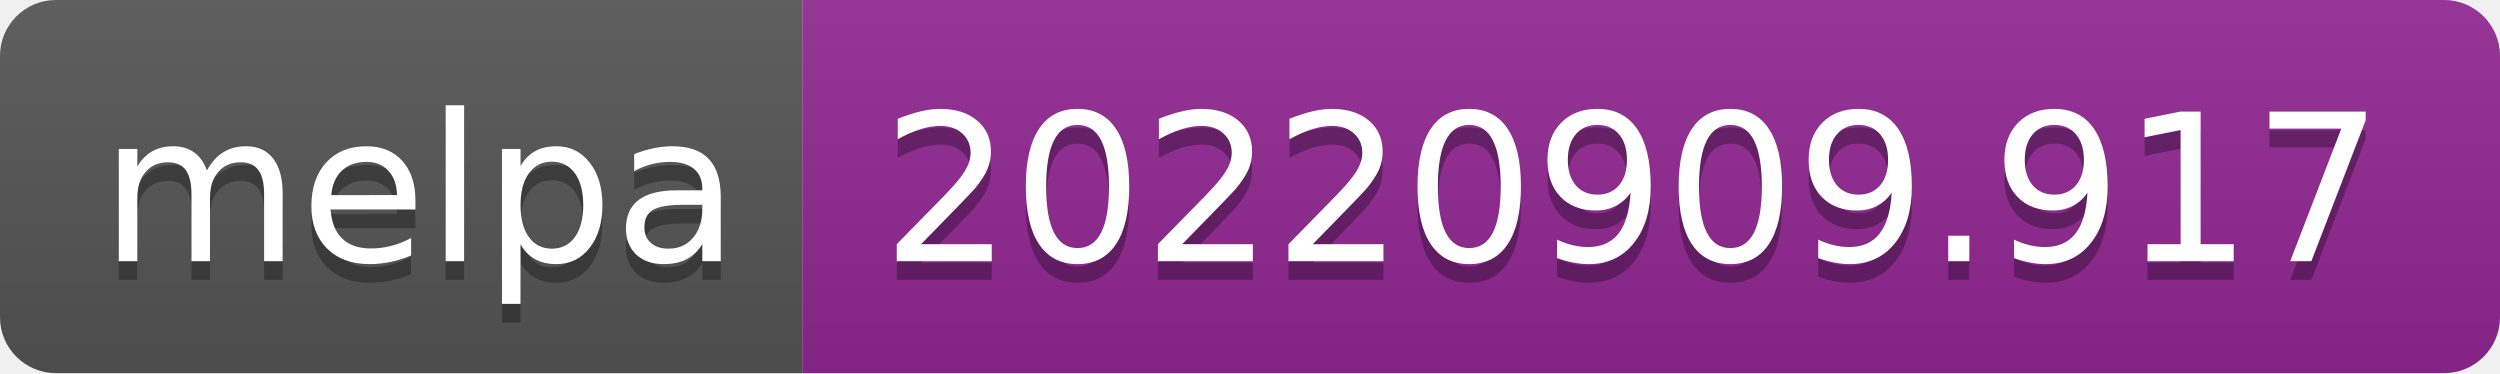
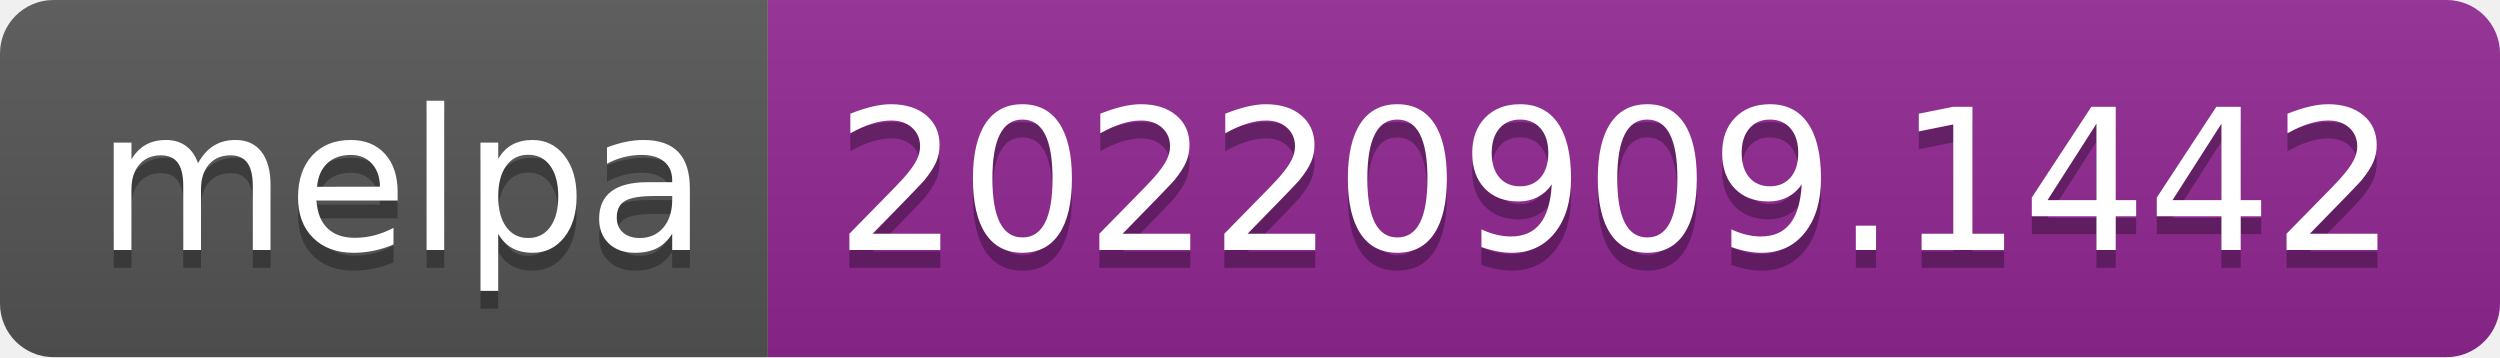
- <svg xmlns="http://www.w3.org/2000/svg" width="134" height="20" role="img" aria-label="melpa: 20220909.917">
+ <svg xmlns="http://www.w3.org/2000/svg" width="140" height="20" role="img" aria-label="melpa: 20220909.1442">
  <linearGradient id="s" x2="0" y2="100%">
    <stop offset="0" stop-color="#bbb" stop-opacity=".1" />
    <stop offset="1" stop-opacity=".1" />
  </linearGradient>
  <clipPath id="r">
-     <rect width="134" height="20" rx="3" fill="#fff" />
+     <rect width="140" height="20" rx="3" fill="#fff" />
  </clipPath>
  <g clip-path="url(#r)">
    <rect width="43" height="20" fill="#555" />
-     <rect x="43" width="91" height="20" fill="#922793" />
-     <rect width="134" height="20" fill="url(#s)" />
+     <rect x="43" width="97" height="20" fill="#922793" />
+     <rect width="140" height="20" fill="url(#s)" />
  </g>
  <g fill="#fff" text-anchor="middle" font-family="Verdana,Geneva,DejaVu Sans,sans-serif" text-rendering="geometricPrecision" font-size="110">
    <text aria-hidden="true" x="225" y="150" fill="#010101" fill-opacity=".3" transform="scale(.1)" textLength="330">melpa</text>
    <text x="225" y="140" transform="scale(.1)" fill="#fff" textLength="330">melpa</text>
-     <text aria-hidden="true" x="875" y="150" fill="#010101" fill-opacity=".3" transform="scale(.1)" textLength="810">20220909.917</text>
-     <text x="875" y="140" transform="scale(.1)" fill="#fff" textLength="810">20220909.917</text>
+     <text aria-hidden="true" x="905" y="150" fill="#010101" fill-opacity=".3" transform="scale(.1)" textLength="870">20220909.1442</text>
+     <text x="905" y="140" transform="scale(.1)" fill="#fff" textLength="870">20220909.1442</text>
  </g>
</svg>
